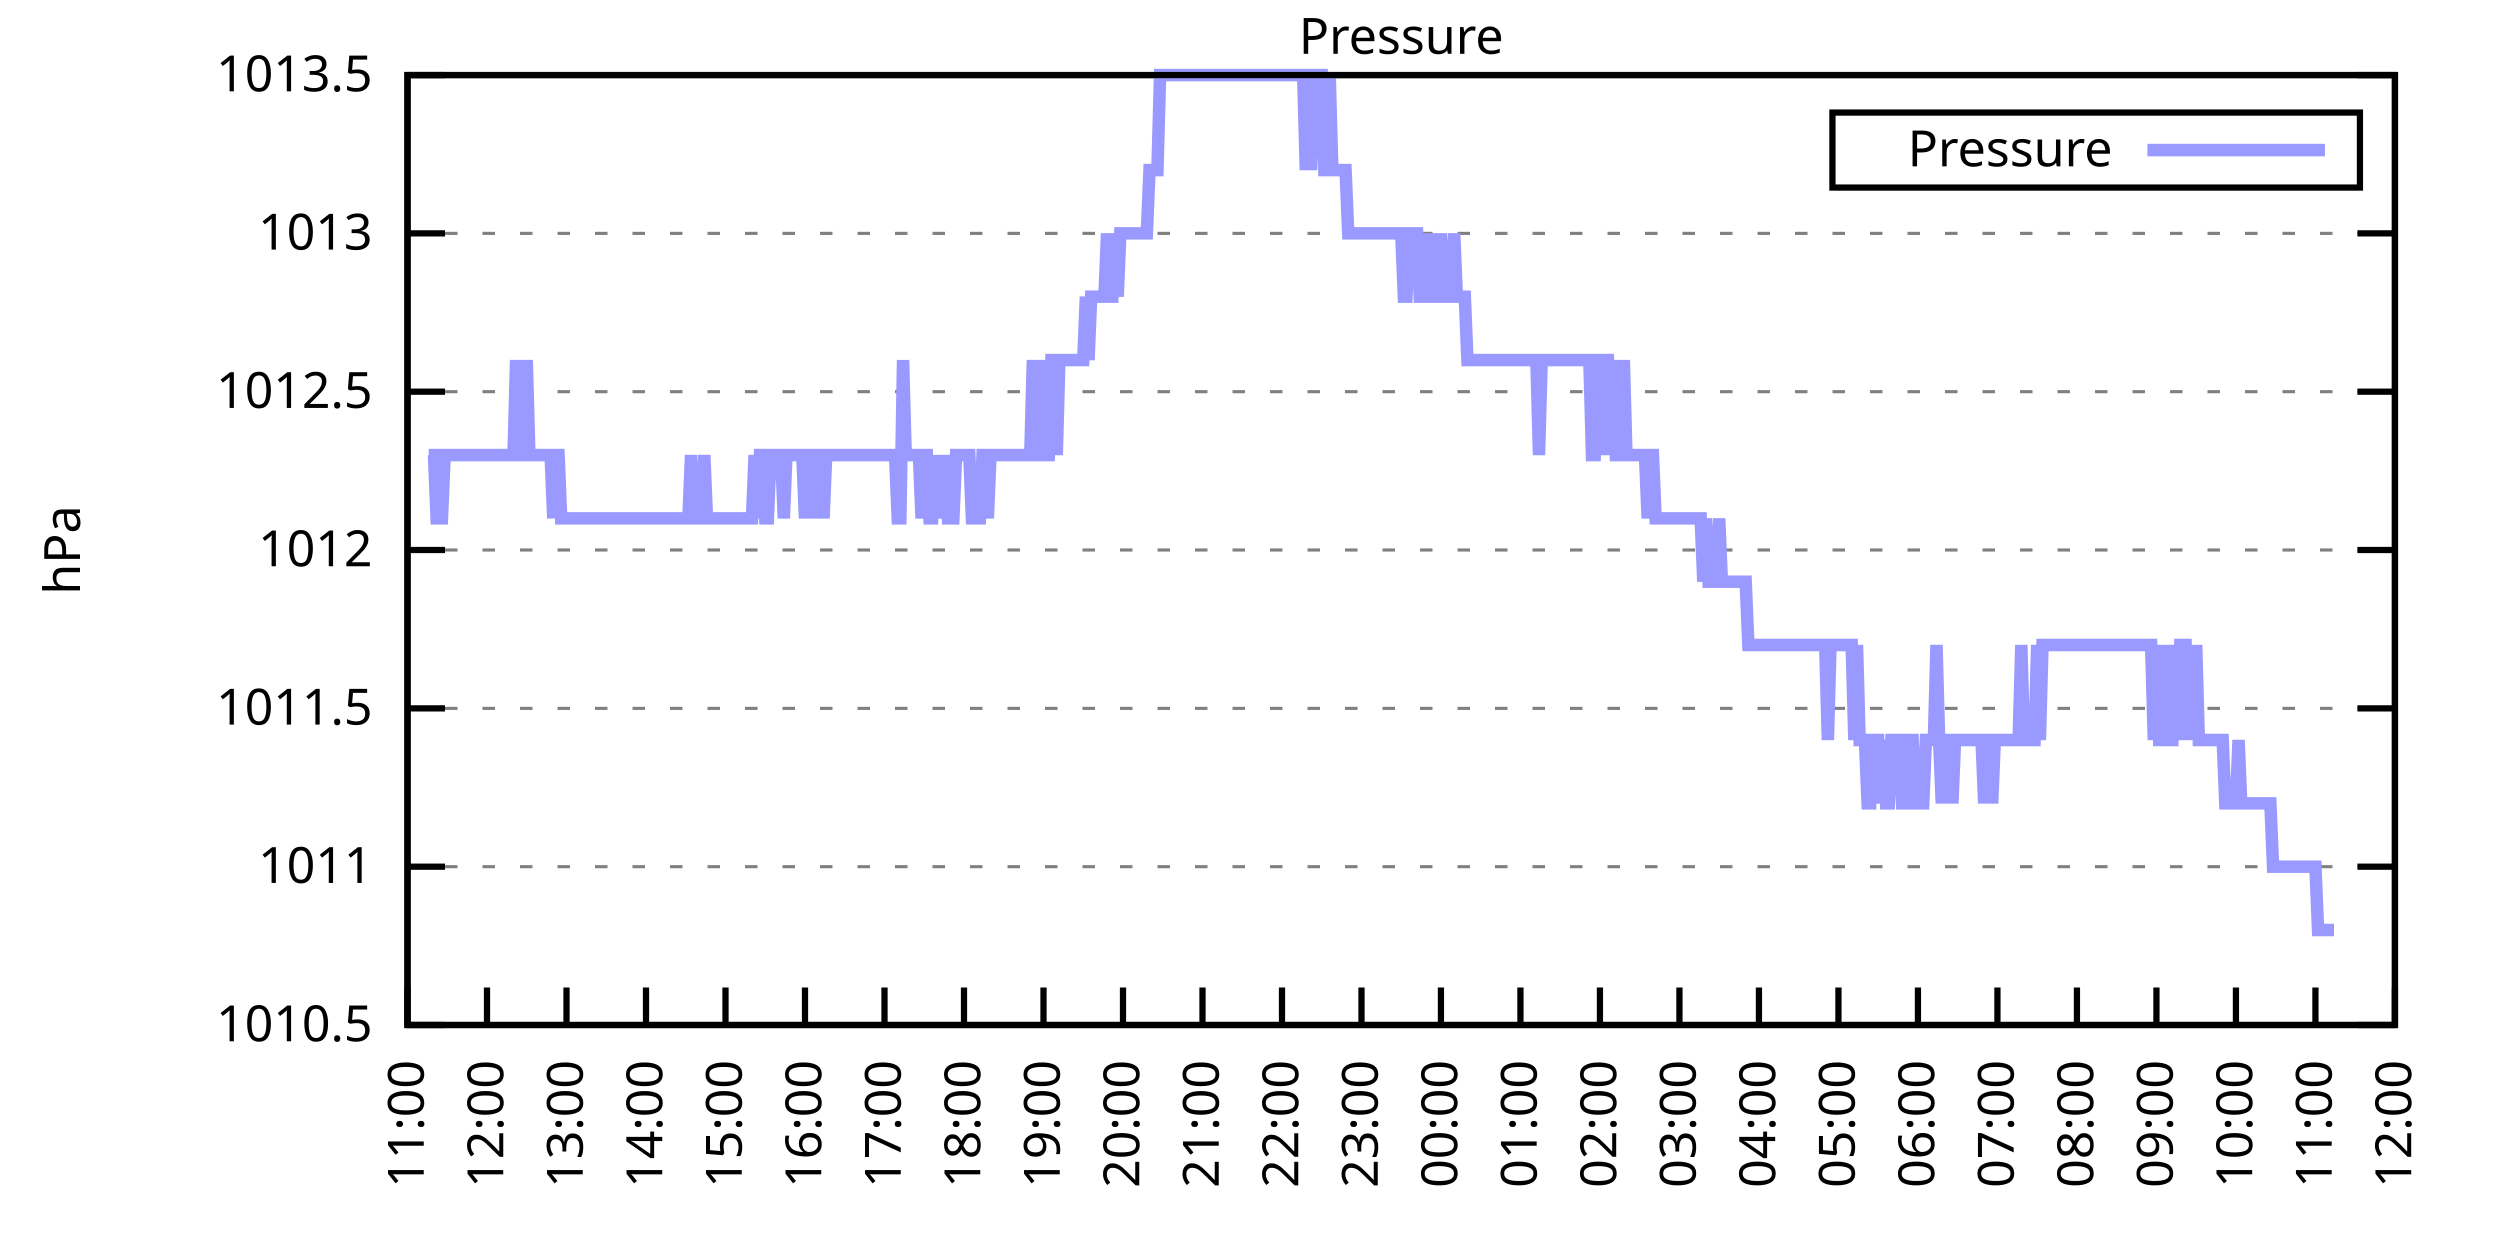
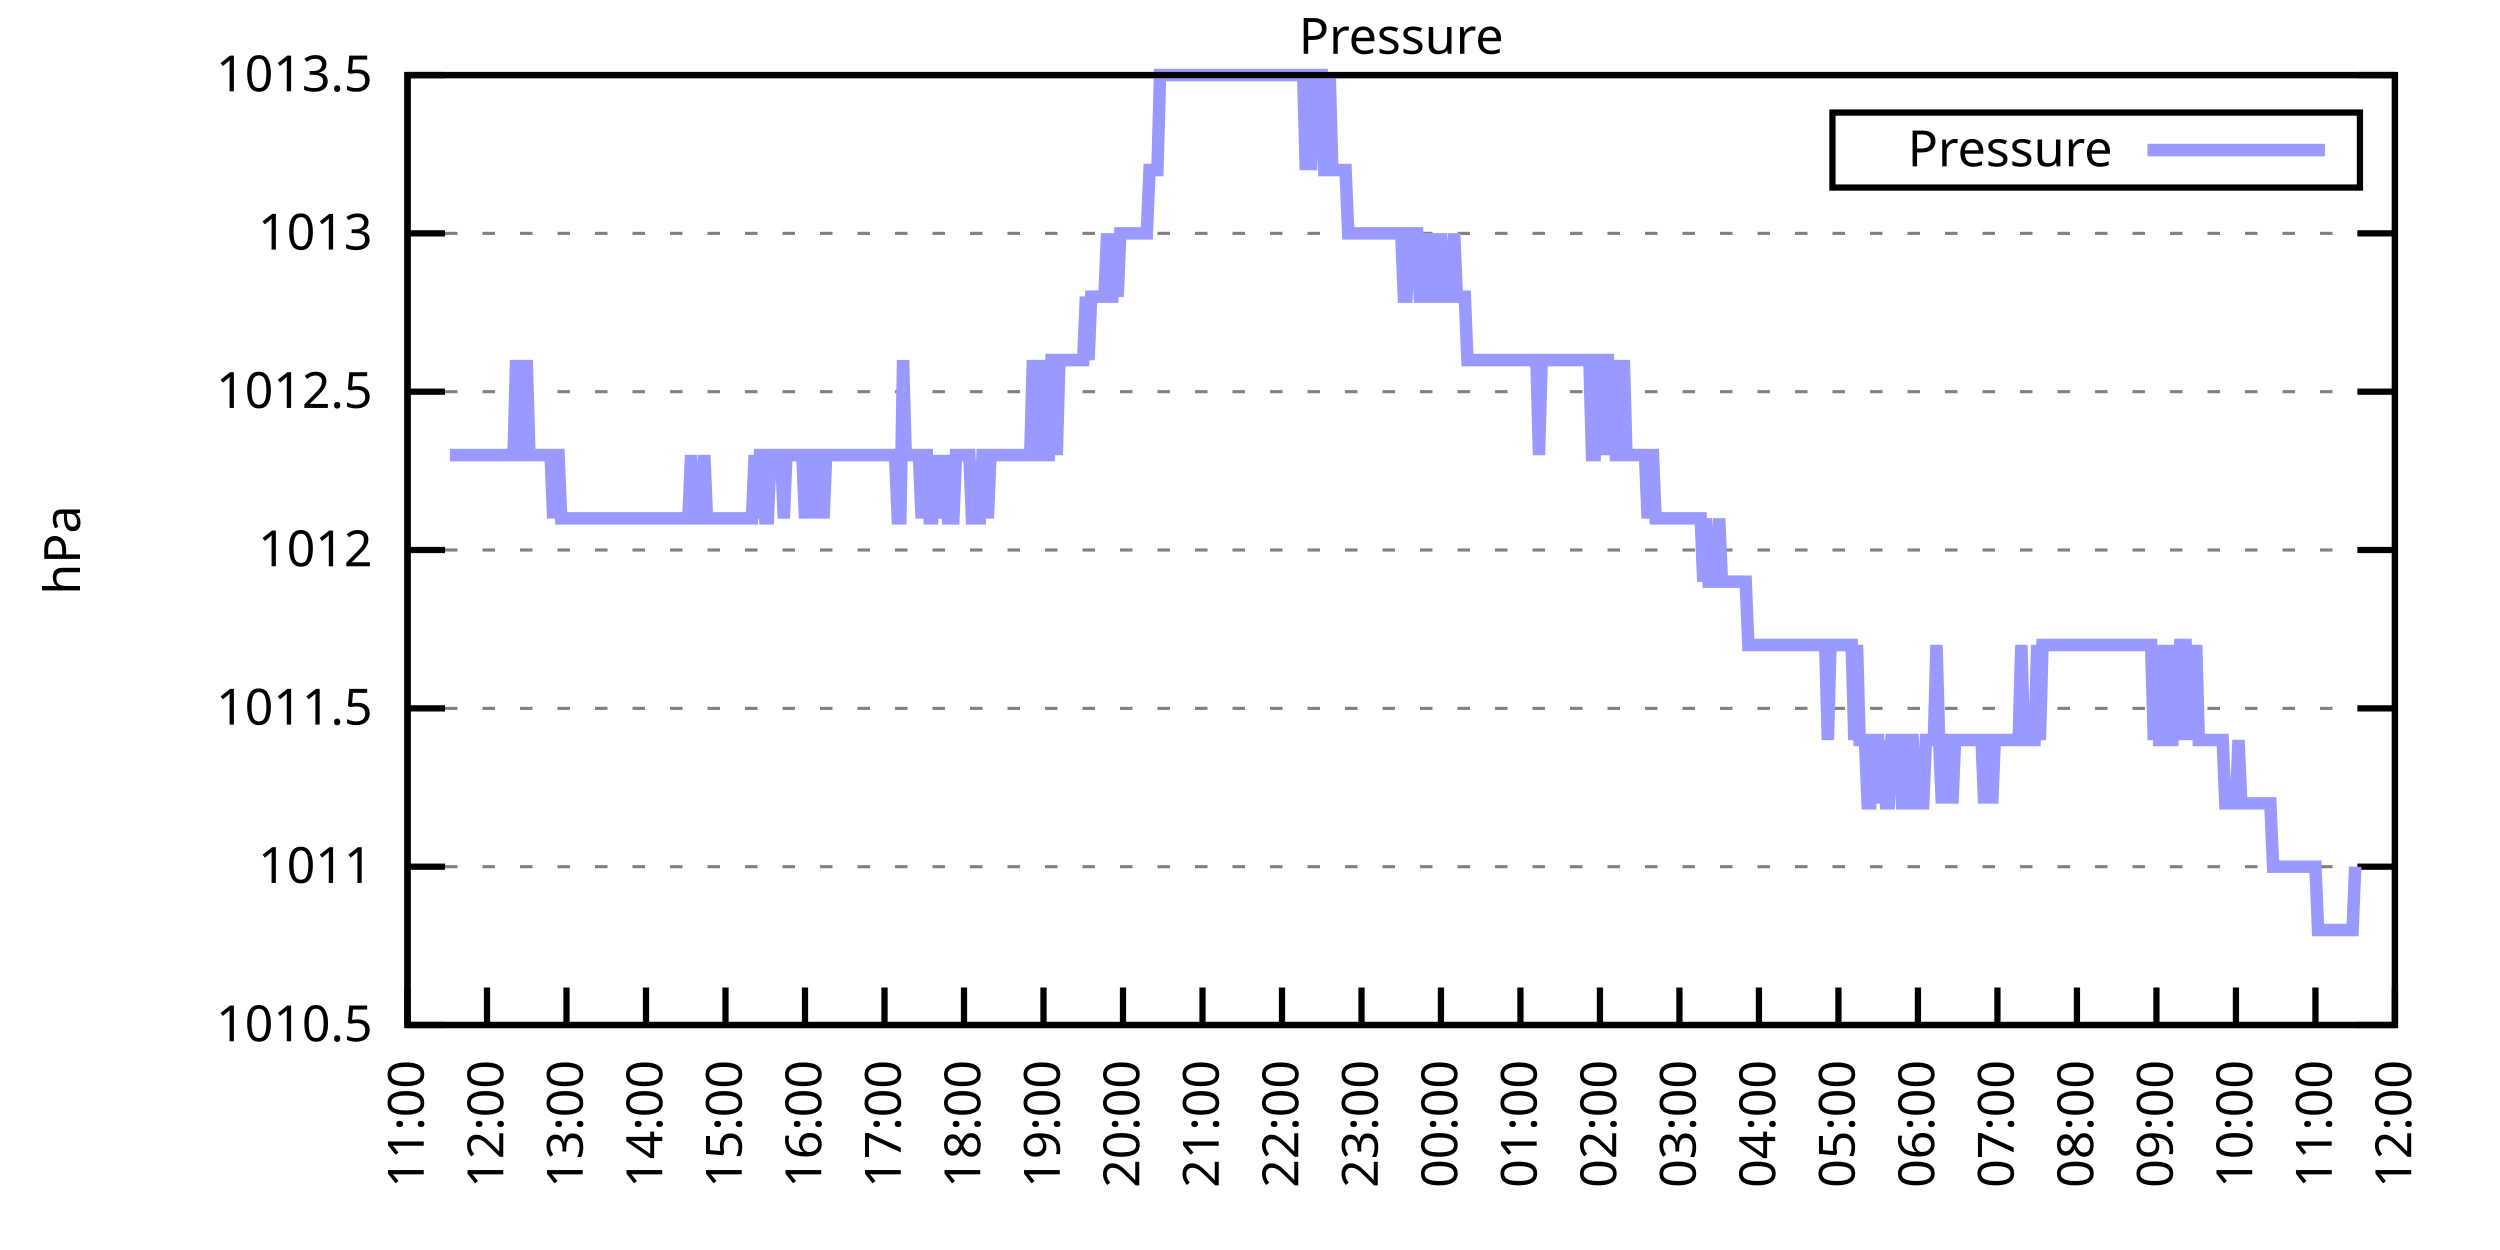
<svg xmlns="http://www.w3.org/2000/svg" xmlns:xlink="http://www.w3.org/1999/xlink" width="400" height="200" viewBox="0 0 400 200">
  <g id="gnuplot_canvas">
    <rect x="0" y="0" width="400" height="200" fill="none" />
    <defs>
      <circle id="gpDot" r="0.5" stroke-width="0.5" stroke="currentColor" />
      <path id="gpPt0" stroke-width="0.333" stroke="currentColor" d="M-1,0 h2 M0,-1 v2" />
      <path id="gpPt1" stroke-width="0.333" stroke="currentColor" d="M-1,-1 L1,1 M1,-1 L-1,1" />
      <path id="gpPt2" stroke-width="0.333" stroke="currentColor" d="M-1,0 L1,0 M0,-1 L0,1 M-1,-1 L1,1 M-1,1 L1,-1" />
      <rect id="gpPt3" stroke-width="0.333" stroke="currentColor" x="-1" y="-1" width="2" height="2" />
      <rect id="gpPt4" stroke-width="0.333" stroke="currentColor" fill="currentColor" x="-1" y="-1" width="2" height="2" />
      <circle id="gpPt5" stroke-width="0.333" stroke="currentColor" cx="0" cy="0" r="1" />
      <use xlink:href="#gpPt5" id="gpPt6" fill="currentColor" stroke="none" />
      <path id="gpPt7" stroke-width="0.333" stroke="currentColor" d="M0,-1.33 L-1.33,0.67 L1.33,0.67 z" />
      <use xlink:href="#gpPt7" id="gpPt8" fill="currentColor" stroke="none" />
      <use xlink:href="#gpPt7" id="gpPt9" stroke="currentColor" transform="rotate(180)" />
      <use xlink:href="#gpPt9" id="gpPt10" fill="currentColor" stroke="none" />
      <use xlink:href="#gpPt3" id="gpPt11" stroke="currentColor" transform="rotate(45)" />
      <use xlink:href="#gpPt11" id="gpPt12" fill="currentColor" stroke="none" />
      <path id="gpPt13" stroke-width="0.333" stroke="currentColor" d="M0,1.330 L1.265,0.411 L0.782,-1.067 L-0.782,-1.076 L-1.265,0.411 z" />
      <use xlink:href="#gpPt13" id="gpPt14" fill="currentColor" stroke="none" />
      <filter id="textbox" filterUnits="objectBoundingBox" x="0" y="0" height="1" width="1">
        <feFlood flood-color="white" flood-opacity="1" result="bgnd" />
        <feComposite in="SourceGraphic" in2="bgnd" operator="atop" />
      </filter>
      <filter id="greybox" filterUnits="objectBoundingBox" x="0" y="0" height="1" width="1">
        <feFlood flood-color="lightgrey" flood-opacity="1" result="grey" />
        <feComposite in="SourceGraphic" in2="grey" operator="atop" />
      </filter>
    </defs>
    <g fill="none" color="white" stroke="currentColor" stroke-width="1.00" stroke-linecap="butt" stroke-linejoin="miter">
</g>
    <g fill="none" color="black" stroke="currentColor" stroke-width="1.00" stroke-linecap="butt" stroke-linejoin="miter">
      <g stroke="none" shape-rendering="crispEdges">
        <polygon fill="rgb(255, 255, 255)" points="65.20,164.00 383.18,164.00 383.18,12.02 65.20,12.02 " />
      </g>
    </g>
    <g fill="none" color="black" stroke="currentColor" stroke-width="1.00" stroke-linecap="butt" stroke-linejoin="miter">
</g>
    <g fill="none" color="black" stroke="black" stroke-width="0.50" stroke-linecap="butt" stroke-linejoin="miter">
</g>
    <g fill="none" color="gray" stroke="currentColor" stroke-width="0.50" stroke-linecap="butt" stroke-linejoin="miter">
      <path stroke="gray" stroke-dasharray="2,4" class="gridline" d="M65.20,164.00 L383.19,164.00  " />
    </g>
    <g fill="none" color="gray" stroke="gray" stroke-width="1.00" stroke-linecap="butt" stroke-linejoin="miter">
</g>
    <g fill="none" color="black" stroke="currentColor" stroke-width="1.00" stroke-linecap="butt" stroke-linejoin="miter">
      <path stroke="black" d="M65.20,164.00 L71.20,164.00 M383.19,164.00 L377.19,164.00  " />
      <g transform="translate(59.60,166.60)" stroke="none" fill="black" font-family="Sans" font-size="8.00" text-anchor="end">
        <text>
          <tspan font-family="Sans"> 1010.5</tspan>
        </text>
      </g>
    </g>
    <g fill="none" color="black" stroke="currentColor" stroke-width="1.00" stroke-linecap="butt" stroke-linejoin="miter">
</g>
    <g fill="none" color="black" stroke="black" stroke-width="0.50" stroke-linecap="butt" stroke-linejoin="miter">
</g>
    <g fill="none" color="gray" stroke="currentColor" stroke-width="0.50" stroke-linecap="butt" stroke-linejoin="miter">
      <path stroke="gray" stroke-dasharray="2,4" class="gridline" d="M65.20,138.67 L383.19,138.67  " />
    </g>
    <g fill="none" color="gray" stroke="gray" stroke-width="1.00" stroke-linecap="butt" stroke-linejoin="miter">
</g>
    <g fill="none" color="black" stroke="currentColor" stroke-width="1.00" stroke-linecap="butt" stroke-linejoin="miter">
      <path stroke="black" d="M65.20,138.67 L71.20,138.67 M383.19,138.67 L377.19,138.67  " />
      <g transform="translate(59.60,141.27)" stroke="none" fill="black" font-family="Sans" font-size="8.00" text-anchor="end">
        <text>
          <tspan font-family="Sans"> 1011</tspan>
        </text>
      </g>
    </g>
    <g fill="none" color="black" stroke="currentColor" stroke-width="1.00" stroke-linecap="butt" stroke-linejoin="miter">
</g>
    <g fill="none" color="black" stroke="black" stroke-width="0.50" stroke-linecap="butt" stroke-linejoin="miter">
</g>
    <g fill="none" color="gray" stroke="currentColor" stroke-width="0.50" stroke-linecap="butt" stroke-linejoin="miter">
      <path stroke="gray" stroke-dasharray="2,4" class="gridline" d="M65.20,113.34 L383.19,113.34  " />
    </g>
    <g fill="none" color="gray" stroke="gray" stroke-width="1.00" stroke-linecap="butt" stroke-linejoin="miter">
</g>
    <g fill="none" color="black" stroke="currentColor" stroke-width="1.00" stroke-linecap="butt" stroke-linejoin="miter">
      <path stroke="black" d="M65.20,113.34 L71.20,113.34 M383.19,113.34 L377.19,113.34  " />
      <g transform="translate(59.60,115.94)" stroke="none" fill="black" font-family="Sans" font-size="8.00" text-anchor="end">
        <text>
          <tspan font-family="Sans"> 1011.5</tspan>
        </text>
      </g>
    </g>
    <g fill="none" color="black" stroke="currentColor" stroke-width="1.00" stroke-linecap="butt" stroke-linejoin="miter">
</g>
    <g fill="none" color="black" stroke="black" stroke-width="0.50" stroke-linecap="butt" stroke-linejoin="miter">
</g>
    <g fill="none" color="gray" stroke="currentColor" stroke-width="0.50" stroke-linecap="butt" stroke-linejoin="miter">
      <path stroke="gray" stroke-dasharray="2,4" class="gridline" d="M65.20,88.00 L383.19,88.00  " />
    </g>
    <g fill="none" color="gray" stroke="gray" stroke-width="1.00" stroke-linecap="butt" stroke-linejoin="miter">
</g>
    <g fill="none" color="black" stroke="currentColor" stroke-width="1.00" stroke-linecap="butt" stroke-linejoin="miter">
      <path stroke="black" d="M65.20,88.00 L71.20,88.00 M383.19,88.00 L377.19,88.00  " />
      <g transform="translate(59.60,90.60)" stroke="none" fill="black" font-family="Sans" font-size="8.00" text-anchor="end">
        <text>
          <tspan font-family="Sans"> 1012</tspan>
        </text>
      </g>
    </g>
    <g fill="none" color="black" stroke="currentColor" stroke-width="1.00" stroke-linecap="butt" stroke-linejoin="miter">
</g>
    <g fill="none" color="black" stroke="black" stroke-width="0.50" stroke-linecap="butt" stroke-linejoin="miter">
</g>
    <g fill="none" color="gray" stroke="currentColor" stroke-width="0.50" stroke-linecap="butt" stroke-linejoin="miter">
      <path stroke="gray" stroke-dasharray="2,4" class="gridline" d="M65.20,62.67 L383.19,62.67  " />
    </g>
    <g fill="none" color="gray" stroke="gray" stroke-width="1.00" stroke-linecap="butt" stroke-linejoin="miter">
</g>
    <g fill="none" color="black" stroke="currentColor" stroke-width="1.00" stroke-linecap="butt" stroke-linejoin="miter">
      <path stroke="black" d="M65.20,62.67 L71.20,62.67 M383.19,62.67 L377.19,62.67  " />
      <g transform="translate(59.60,65.27)" stroke="none" fill="black" font-family="Sans" font-size="8.00" text-anchor="end">
        <text>
          <tspan font-family="Sans"> 1012.5</tspan>
        </text>
      </g>
    </g>
    <g fill="none" color="black" stroke="currentColor" stroke-width="1.00" stroke-linecap="butt" stroke-linejoin="miter">
</g>
    <g fill="none" color="black" stroke="black" stroke-width="0.50" stroke-linecap="butt" stroke-linejoin="miter">
</g>
    <g fill="none" color="gray" stroke="currentColor" stroke-width="0.50" stroke-linecap="butt" stroke-linejoin="miter">
      <path stroke="gray" stroke-dasharray="2,4" class="gridline" d="M65.20,37.34 L383.19,37.34  " />
    </g>
    <g fill="none" color="gray" stroke="gray" stroke-width="1.00" stroke-linecap="butt" stroke-linejoin="miter">
</g>
    <g fill="none" color="black" stroke="currentColor" stroke-width="1.00" stroke-linecap="butt" stroke-linejoin="miter">
      <path stroke="black" d="M65.20,37.34 L71.20,37.34 M383.19,37.34 L377.19,37.34  " />
      <g transform="translate(59.60,39.94)" stroke="none" fill="black" font-family="Sans" font-size="8.00" text-anchor="end">
        <text>
          <tspan font-family="Sans"> 1013</tspan>
        </text>
      </g>
    </g>
    <g fill="none" color="black" stroke="currentColor" stroke-width="1.00" stroke-linecap="butt" stroke-linejoin="miter">
</g>
    <g fill="none" color="black" stroke="black" stroke-width="0.50" stroke-linecap="butt" stroke-linejoin="miter">
</g>
    <g fill="none" color="gray" stroke="currentColor" stroke-width="0.50" stroke-linecap="butt" stroke-linejoin="miter">
      <path stroke="gray" stroke-dasharray="2,4" class="gridline" d="M65.20,12.01 L383.19,12.01  " />
    </g>
    <g fill="none" color="gray" stroke="gray" stroke-width="1.00" stroke-linecap="butt" stroke-linejoin="miter">
</g>
    <g fill="none" color="black" stroke="currentColor" stroke-width="1.00" stroke-linecap="butt" stroke-linejoin="miter">
      <path stroke="black" d="M65.20,12.01 L71.20,12.01 M383.19,12.01 L377.19,12.01  " />
      <g transform="translate(59.60,14.61)" stroke="none" fill="black" font-family="Sans" font-size="8.00" text-anchor="end">
        <text>
          <tspan font-family="Sans"> 1013.5</tspan>
        </text>
      </g>
    </g>
    <g fill="none" color="black" stroke="currentColor" stroke-width="1.00" stroke-linecap="butt" stroke-linejoin="miter">
      <path stroke="black" d="M65.20,164.00 L65.20,158.00  " />
      <g transform="translate(67.80,169.60) rotate(270.00)" stroke="none" fill="black" font-family="Sans" font-size="8.00" text-anchor="end">
        <text>
          <tspan font-family="Sans">11:00</tspan>
        </text>
      </g>
    </g>
    <g fill="none" color="black" stroke="currentColor" stroke-width="1.00" stroke-linecap="butt" stroke-linejoin="miter">
      <path stroke="black" d="M77.92,164.00 L77.92,158.00  " />
      <g transform="translate(80.52,169.60) rotate(270.00)" stroke="none" fill="black" font-family="Sans" font-size="8.00" text-anchor="end">
        <text>
          <tspan font-family="Sans">12:00</tspan>
        </text>
      </g>
    </g>
    <g fill="none" color="black" stroke="currentColor" stroke-width="1.00" stroke-linecap="butt" stroke-linejoin="miter">
      <path stroke="black" d="M90.64,164.00 L90.64,158.00  " />
      <g transform="translate(93.24,169.60) rotate(270.00)" stroke="none" fill="black" font-family="Sans" font-size="8.00" text-anchor="end">
        <text>
          <tspan font-family="Sans">13:00</tspan>
        </text>
      </g>
    </g>
    <g fill="none" color="black" stroke="currentColor" stroke-width="1.00" stroke-linecap="butt" stroke-linejoin="miter">
      <path stroke="black" d="M103.36,164.00 L103.36,158.00  " />
      <g transform="translate(105.96,169.60) rotate(270.00)" stroke="none" fill="black" font-family="Sans" font-size="8.00" text-anchor="end">
        <text>
          <tspan font-family="Sans">14:00</tspan>
        </text>
      </g>
    </g>
    <g fill="none" color="black" stroke="currentColor" stroke-width="1.00" stroke-linecap="butt" stroke-linejoin="miter">
      <path stroke="black" d="M116.08,164.00 L116.08,158.00  " />
      <g transform="translate(118.68,169.60) rotate(270.00)" stroke="none" fill="black" font-family="Sans" font-size="8.00" text-anchor="end">
        <text>
          <tspan font-family="Sans">15:00</tspan>
        </text>
      </g>
    </g>
    <g fill="none" color="black" stroke="currentColor" stroke-width="1.00" stroke-linecap="butt" stroke-linejoin="miter">
      <path stroke="black" d="M128.80,164.00 L128.80,158.00  " />
      <g transform="translate(131.40,169.60) rotate(270.00)" stroke="none" fill="black" font-family="Sans" font-size="8.00" text-anchor="end">
        <text>
          <tspan font-family="Sans">16:00</tspan>
        </text>
      </g>
    </g>
    <g fill="none" color="black" stroke="currentColor" stroke-width="1.00" stroke-linecap="butt" stroke-linejoin="miter">
      <path stroke="black" d="M141.52,164.00 L141.52,158.00  " />
      <g transform="translate(144.12,169.60) rotate(270.00)" stroke="none" fill="black" font-family="Sans" font-size="8.00" text-anchor="end">
        <text>
          <tspan font-family="Sans">17:00</tspan>
        </text>
      </g>
    </g>
    <g fill="none" color="black" stroke="currentColor" stroke-width="1.00" stroke-linecap="butt" stroke-linejoin="miter">
      <path stroke="black" d="M154.24,164.00 L154.24,158.00  " />
      <g transform="translate(156.84,169.60) rotate(270.00)" stroke="none" fill="black" font-family="Sans" font-size="8.00" text-anchor="end">
        <text>
          <tspan font-family="Sans">18:00</tspan>
        </text>
      </g>
    </g>
    <g fill="none" color="black" stroke="currentColor" stroke-width="1.00" stroke-linecap="butt" stroke-linejoin="miter">
      <path stroke="black" d="M166.96,164.00 L166.96,158.00  " />
      <g transform="translate(169.56,169.60) rotate(270.00)" stroke="none" fill="black" font-family="Sans" font-size="8.00" text-anchor="end">
        <text>
          <tspan font-family="Sans">19:00</tspan>
        </text>
      </g>
    </g>
    <g fill="none" color="black" stroke="currentColor" stroke-width="1.00" stroke-linecap="butt" stroke-linejoin="miter">
      <path stroke="black" d="M179.68,164.00 L179.68,158.00  " />
      <g transform="translate(182.28,169.60) rotate(270.00)" stroke="none" fill="black" font-family="Sans" font-size="8.00" text-anchor="end">
        <text>
          <tspan font-family="Sans">20:00</tspan>
        </text>
      </g>
    </g>
    <g fill="none" color="black" stroke="currentColor" stroke-width="1.00" stroke-linecap="butt" stroke-linejoin="miter">
      <path stroke="black" d="M192.40,164.00 L192.40,158.00  " />
      <g transform="translate(195.00,169.60) rotate(270.00)" stroke="none" fill="black" font-family="Sans" font-size="8.00" text-anchor="end">
        <text>
          <tspan font-family="Sans">21:00</tspan>
        </text>
      </g>
    </g>
    <g fill="none" color="black" stroke="currentColor" stroke-width="1.00" stroke-linecap="butt" stroke-linejoin="miter">
      <path stroke="black" d="M205.12,164.00 L205.12,158.00  " />
      <g transform="translate(207.72,169.60) rotate(270.00)" stroke="none" fill="black" font-family="Sans" font-size="8.00" text-anchor="end">
        <text>
          <tspan font-family="Sans">22:00</tspan>
        </text>
      </g>
    </g>
    <g fill="none" color="black" stroke="currentColor" stroke-width="1.00" stroke-linecap="butt" stroke-linejoin="miter">
      <path stroke="black" d="M217.84,164.00 L217.84,158.00  " />
      <g transform="translate(220.44,169.60) rotate(270.00)" stroke="none" fill="black" font-family="Sans" font-size="8.00" text-anchor="end">
        <text>
          <tspan font-family="Sans">23:00</tspan>
        </text>
      </g>
    </g>
    <g fill="none" color="black" stroke="currentColor" stroke-width="1.00" stroke-linecap="butt" stroke-linejoin="miter">
      <path stroke="black" d="M230.55,164.00 L230.55,158.00  " />
      <g transform="translate(233.15,169.60) rotate(270.00)" stroke="none" fill="black" font-family="Sans" font-size="8.00" text-anchor="end">
        <text>
          <tspan font-family="Sans">00:00</tspan>
        </text>
      </g>
    </g>
    <g fill="none" color="black" stroke="currentColor" stroke-width="1.00" stroke-linecap="butt" stroke-linejoin="miter">
      <path stroke="black" d="M243.27,164.00 L243.27,158.00  " />
      <g transform="translate(245.87,169.60) rotate(270.00)" stroke="none" fill="black" font-family="Sans" font-size="8.00" text-anchor="end">
        <text>
          <tspan font-family="Sans">01:00</tspan>
        </text>
      </g>
    </g>
    <g fill="none" color="black" stroke="currentColor" stroke-width="1.00" stroke-linecap="butt" stroke-linejoin="miter">
      <path stroke="black" d="M255.99,164.00 L255.99,158.00  " />
      <g transform="translate(258.59,169.60) rotate(270.00)" stroke="none" fill="black" font-family="Sans" font-size="8.00" text-anchor="end">
        <text>
          <tspan font-family="Sans">02:00</tspan>
        </text>
      </g>
    </g>
    <g fill="none" color="black" stroke="currentColor" stroke-width="1.00" stroke-linecap="butt" stroke-linejoin="miter">
      <path stroke="black" d="M268.71,164.00 L268.71,158.00  " />
      <g transform="translate(271.31,169.60) rotate(270.00)" stroke="none" fill="black" font-family="Sans" font-size="8.00" text-anchor="end">
        <text>
          <tspan font-family="Sans">03:00</tspan>
        </text>
      </g>
    </g>
    <g fill="none" color="black" stroke="currentColor" stroke-width="1.00" stroke-linecap="butt" stroke-linejoin="miter">
      <path stroke="black" d="M281.43,164.00 L281.43,158.00  " />
      <g transform="translate(284.03,169.60) rotate(270.00)" stroke="none" fill="black" font-family="Sans" font-size="8.00" text-anchor="end">
        <text>
          <tspan font-family="Sans">04:00</tspan>
        </text>
      </g>
    </g>
    <g fill="none" color="black" stroke="currentColor" stroke-width="1.00" stroke-linecap="butt" stroke-linejoin="miter">
      <path stroke="black" d="M294.15,164.00 L294.15,158.00  " />
      <g transform="translate(296.75,169.60) rotate(270.00)" stroke="none" fill="black" font-family="Sans" font-size="8.00" text-anchor="end">
        <text>
          <tspan font-family="Sans">05:00</tspan>
        </text>
      </g>
    </g>
    <g fill="none" color="black" stroke="currentColor" stroke-width="1.00" stroke-linecap="butt" stroke-linejoin="miter">
      <path stroke="black" d="M306.87,164.00 L306.87,158.00  " />
      <g transform="translate(309.47,169.60) rotate(270.00)" stroke="none" fill="black" font-family="Sans" font-size="8.00" text-anchor="end">
        <text>
          <tspan font-family="Sans">06:00</tspan>
        </text>
      </g>
    </g>
    <g fill="none" color="black" stroke="currentColor" stroke-width="1.00" stroke-linecap="butt" stroke-linejoin="miter">
      <path stroke="black" d="M319.59,164.00 L319.59,158.00  " />
      <g transform="translate(322.19,169.60) rotate(270.00)" stroke="none" fill="black" font-family="Sans" font-size="8.00" text-anchor="end">
        <text>
          <tspan font-family="Sans">07:00</tspan>
        </text>
      </g>
    </g>
    <g fill="none" color="black" stroke="currentColor" stroke-width="1.00" stroke-linecap="butt" stroke-linejoin="miter">
      <path stroke="black" d="M332.31,164.00 L332.31,158.00  " />
      <g transform="translate(334.91,169.60) rotate(270.00)" stroke="none" fill="black" font-family="Sans" font-size="8.00" text-anchor="end">
        <text>
          <tspan font-family="Sans">08:00</tspan>
        </text>
      </g>
    </g>
    <g fill="none" color="black" stroke="currentColor" stroke-width="1.00" stroke-linecap="butt" stroke-linejoin="miter">
      <path stroke="black" d="M345.03,164.00 L345.03,158.00  " />
      <g transform="translate(347.63,169.60) rotate(270.00)" stroke="none" fill="black" font-family="Sans" font-size="8.00" text-anchor="end">
        <text>
          <tspan font-family="Sans">09:00</tspan>
        </text>
      </g>
    </g>
    <g fill="none" color="black" stroke="currentColor" stroke-width="1.00" stroke-linecap="butt" stroke-linejoin="miter">
      <path stroke="black" d="M357.75,164.00 L357.75,158.00  " />
      <g transform="translate(360.35,169.60) rotate(270.00)" stroke="none" fill="black" font-family="Sans" font-size="8.00" text-anchor="end">
        <text>
          <tspan font-family="Sans">10:00</tspan>
        </text>
      </g>
    </g>
    <g fill="none" color="black" stroke="currentColor" stroke-width="1.00" stroke-linecap="butt" stroke-linejoin="miter">
      <path stroke="black" d="M370.47,164.00 L370.47,158.00  " />
      <g transform="translate(373.07,169.60) rotate(270.00)" stroke="none" fill="black" font-family="Sans" font-size="8.00" text-anchor="end">
        <text>
          <tspan font-family="Sans">11:00</tspan>
        </text>
      </g>
    </g>
    <g fill="none" color="black" stroke="currentColor" stroke-width="1.00" stroke-linecap="butt" stroke-linejoin="miter">
      <path stroke="black" d="M383.19,164.00 L383.19,158.00  " />
      <g transform="translate(385.79,169.60) rotate(270.00)" stroke="none" fill="black" font-family="Sans" font-size="8.00" text-anchor="end">
        <text>
          <tspan font-family="Sans">12:00</tspan>
        </text>
      </g>
    </g>
    <g fill="none" color="black" stroke="currentColor" stroke-width="1.00" stroke-linecap="butt" stroke-linejoin="miter">
</g>
    <g fill="none" color="black" stroke="currentColor" stroke-width="1.00" stroke-linecap="butt" stroke-linejoin="miter">
      <path stroke="black" d="M65.20,12.01 L65.20,164.00 L383.19,164.00 L383.19,12.01 L65.20,12.01 Z  " />
    </g>
    <g fill="none" color="black" stroke="currentColor" stroke-width="1.00" stroke-linecap="butt" stroke-linejoin="miter">
</g>
    <g fill="none" color="black" stroke="currentColor" stroke-width="1.00" stroke-linecap="butt" stroke-linejoin="miter">
      <path stroke="black" d="M293.19,30.01 L293.19,18.01 L377.59,18.01 L377.59,30.01 L293.19,30.01 Z  " />
    </g>
    <g id="Pressure_plot_1">
      <g fill="none" color="white" stroke="black" stroke-width="2.00" stroke-linecap="butt" stroke-linejoin="miter">
</g>
      <g fill="none" color="black" stroke="currentColor" stroke-width="2.00" stroke-linecap="butt" stroke-linejoin="miter">
        <g transform="translate(337.99,26.61)" stroke="none" fill="black" font-family="Sans" font-size="8.00" text-anchor="end">
          <text>
            <tspan font-family="Sans">Pressure</tspan>
          </text>
        </g>
      </g>
      <g fill="none" color="black" stroke="currentColor" stroke-width="2.00" stroke-linecap="butt" stroke-linejoin="miter">
-         <path stroke="rgb(153, 153, 255)" d="M343.59,24.01 L371.99,24.01 M68.59,72.81 L69.02,72.81 L69.44,72.81 L69.86,82.94 L70.29,82.94 L70.71,82.94   L71.14,72.81 L71.56,72.81 L71.98,72.81 L72.41,72.81 L72.83,72.81 L73.26,72.81 L73.68,72.81 L74.10,72.81   L74.53,72.81 L74.95,72.81 L75.38,72.81 L75.80,72.81 L76.22,72.81 L76.65,72.81 L77.07,72.81 L77.50,72.81   L77.92,72.81 L78.34,72.81 L78.77,72.81 L79.19,72.81 L79.62,72.81 L80.04,72.81 L80.46,72.81 L80.89,72.81   L81.31,72.81 L81.74,72.81 L82.16,72.81 L82.58,57.61 L83.01,72.81 L83.43,72.81 L83.86,72.81 L84.28,57.61   L84.70,72.81 L85.13,72.81 L85.55,72.81 L85.98,72.81 L86.40,72.81 L86.82,72.81 L87.25,72.81 L87.67,72.81   L88.10,72.81 L88.52,82.94 L88.94,72.81 L89.37,72.81 L89.79,82.94 L90.22,82.94 L90.64,82.94 L91.06,82.94   L91.49,82.94 L91.91,82.94 L92.34,82.94 L92.76,82.94 L93.18,82.94 L93.61,82.94 L94.03,82.94 L94.46,82.94   L94.88,82.94 L95.30,82.94 L95.73,82.94 L96.15,82.94 L96.58,82.94 L97.00,82.94 L97.42,82.94 L97.85,82.94   L98.27,82.94 L98.69,82.94 L99.12,82.94 L99.54,82.94 L99.97,82.94 L100.39,82.94 L100.81,82.94 L101.24,82.94   L101.66,82.94 L102.09,82.94 L102.51,82.94 L102.93,82.94 L103.36,82.94 L103.78,82.94 L104.21,82.94 L104.63,82.94   L105.05,82.94 L105.48,82.94 L105.90,82.94 L106.33,82.94 L106.75,82.94 L107.17,82.94 L107.60,82.94 L108.02,82.94   L108.45,82.94 L108.87,82.94 L109.29,82.94 L109.72,82.94 L110.14,82.94 L110.57,72.81 L110.99,82.94 L111.41,82.94   L111.84,82.94 L112.26,82.94 L112.69,72.81 L113.11,82.94 L113.53,82.94 L113.96,82.94 L114.38,82.94 L114.81,82.94   L115.23,82.94 L115.65,82.94 L116.08,82.94 L116.50,82.94 L116.93,82.94 L117.35,82.94 L117.77,82.94 L118.20,82.94   L118.62,82.94 L119.05,82.94 L119.47,82.94 L119.89,82.94 L120.32,82.94 L120.74,72.81 L121.17,82.94 L121.59,72.81   L122.01,72.81 L122.44,82.94 L122.86,82.94 L123.29,72.81 L123.71,72.81 L124.13,72.81 L124.56,72.81 L124.98,72.81   L125.41,82.94 L125.83,72.81 L126.25,72.81 L126.68,72.81 L127.10,72.81 L127.53,72.81 L127.95,72.81 L128.37,72.81   L128.80,82.94 L129.22,72.81 L129.65,72.81 L130.07,82.94 L130.49,72.81 L130.92,72.81 L131.34,72.81 L131.77,82.94   L132.19,72.81 L132.61,72.81 L133.04,72.81 L133.46,72.81 L133.89,72.81 L134.31,72.81 L134.73,72.81 L135.16,72.81   L135.58,72.81 L136.01,72.81 L136.43,72.81 L136.85,72.81 L137.28,72.81 L137.70,72.81 L138.13,72.81 L138.55,72.81   L138.97,72.81 L139.40,72.81 L139.82,72.81 L140.25,72.81 L140.67,72.81 L141.09,72.81 L141.52,72.81 L141.94,72.81   L142.37,72.81 L142.79,72.81 L143.21,72.81 L143.64,82.94 L144.06,82.94 L144.49,57.61 L144.91,72.81 L145.33,72.81   L145.76,72.81 L146.18,72.81 L146.61,72.81 L147.03,72.81 L147.45,82.94 L147.88,72.81 L148.30,72.81 L148.73,82.94   L149.15,82.94 L149.57,72.81 L150.00,82.94 L150.42,72.81 L150.85,82.94 L151.27,72.81 L151.69,82.94 L152.12,82.94   L152.54,82.94 L152.97,72.81 L153.39,72.81 L153.81,72.81 L154.24,72.81 L154.66,72.81 L155.09,72.81 L155.51,82.94   L155.93,82.94 L156.36,82.94 L156.78,82.94 L157.21,72.81 L157.63,72.81 L158.05,82.94 L158.48,72.81 L158.90,72.81   L159.33,72.81 L159.75,72.81 L160.17,72.81 L160.60,72.81 L161.02,72.81 L161.44,72.81 L161.87,72.81 L162.29,72.81   L162.72,72.81 L163.14,72.81 L163.56,72.81 L163.99,72.81 L164.41,72.81 L164.84,72.81 L165.26,57.61 L165.68,72.81   L166.11,72.81 L166.53,72.81 L166.96,57.61 L167.38,72.81 L167.80,72.81 L168.23,57.61 L168.65,57.61 L169.08,72.81   L169.50,57.61 L169.92,57.61 L170.35,57.61 L170.77,57.61 L171.20,57.61 L171.62,57.61 L172.04,57.61 L172.47,57.61   L172.89,57.61 L173.32,57.61 L173.74,47.47 L174.16,57.61 L174.59,47.47 L175.01,47.47 L175.44,47.47 L175.86,47.47   L176.28,47.47 L176.71,47.47 L177.13,37.34 L177.56,47.47 L177.98,47.47 L178.40,37.34 L178.83,47.47 L179.25,37.34   L179.68,37.34 L180.10,37.34 L180.52,37.34 L180.95,37.34 L181.37,37.34 L181.80,37.34 L182.22,37.34 L182.64,37.34   L183.07,37.34 L183.49,37.34 L183.92,27.21 L184.34,27.21 L184.76,27.21 L185.19,27.21 L185.61,12.01 L186.04,12.01   L186.46,12.01 L186.88,12.01 L187.31,12.01 L187.73,12.01 L188.16,12.01 L188.58,12.01 L189.00,12.01 L189.43,12.01   L189.85,12.01 L190.28,12.01 L190.70,12.01 L191.12,12.01 L191.55,12.01 L191.97,12.01 L192.40,12.01 L192.82,12.01   L193.24,12.01 L193.67,12.01 L194.09,12.01 L194.52,12.01 L194.94,12.01 L195.36,12.01 L195.79,12.01 L196.21,12.01   L196.64,12.01 L197.06,12.01 L197.48,12.01 L197.91,12.01 L198.33,12.01 L198.76,12.01 L199.18,12.01 L199.60,12.01   L200.03,12.01 L200.45,12.01 L200.88,12.01 L201.30,12.01 L201.72,12.01 L202.15,12.01 L202.57,12.01 L203.00,12.01   L203.42,12.01 L203.84,12.01 L204.27,12.01 L204.69,12.01 L205.12,12.01 L205.54,12.01 L205.96,12.01 L206.39,12.01   L206.81,12.01 L207.24,12.01 L207.66,12.01 L208.08,12.01 L208.51,12.01 L208.93,27.21 L209.36,12.01 L209.78,27.21   L210.20,12.01 L210.63,12.01 L211.05,12.01 L211.48,12.01 L211.90,27.21 L212.32,27.21 L212.75,12.01 L213.17,27.21   L213.60,27.21 L214.02,27.21 L214.44,27.21 L214.87,27.21 L215.29,27.21 L215.72,37.34 L216.14,37.34 L216.56,37.34   L216.99,37.34 L217.41,37.34 L217.84,37.34 L218.26,37.34 L218.68,37.34 L219.11,37.34 L219.53,37.34 L219.96,37.34   L220.38,37.34 L220.80,37.34 L221.23,37.34 L221.65,37.34 L222.08,37.34 L222.50,37.34 L222.92,37.34 L223.35,37.34   L223.77,37.34 L224.20,37.34 L224.62,47.47 L225.04,47.47 L225.47,37.34 L225.89,37.34 L226.31,37.34 L226.74,37.34   L227.16,47.47 L227.59,47.47 L228.01,47.47 L228.43,37.34 L228.86,47.47 L229.28,37.34 L229.71,47.47 L230.13,47.47   L230.55,37.34 L230.98,47.47 L231.40,47.47 L231.83,47.47 L232.25,47.47 L232.67,37.34 L233.10,47.47 L233.52,47.47   L233.95,47.47 L234.37,47.47 L234.79,57.61 L235.22,57.61 L235.64,57.61 L236.07,57.61 L236.49,57.61 L236.91,57.61   L237.34,57.61 L237.76,57.61 L238.19,57.61 L238.61,57.61 L239.03,57.61 L239.46,57.61 L239.88,57.61 L240.31,57.61   L240.73,57.61 L241.15,57.61 L241.58,57.61 L242.00,57.61 L242.43,57.61 L242.85,57.61 L243.27,57.61 L243.70,57.61   L244.12,57.61 L244.55,57.61 L244.97,57.61 L245.39,57.61 L245.82,57.61 L246.24,72.81 L246.67,57.61 L247.09,57.61   L247.51,57.61 L247.94,57.61 L248.36,57.61 L248.79,57.61 L249.21,57.61 L249.63,57.61 L250.06,57.61 L250.48,57.61   L250.91,57.61 L251.33,57.61 L251.75,57.61 L252.18,57.61 L252.60,57.61 L253.03,57.61 L253.45,57.61 L253.87,57.61   L254.30,57.61 L254.72,72.81 L255.15,72.81 L255.57,57.61 L255.99,57.61 L256.42,72.81 L256.84,57.61 L257.27,57.61   L257.69,72.81 L258.11,57.61 L258.54,72.81 L258.96,72.81 L259.39,72.81 L259.81,57.61 L260.23,72.81 L260.66,72.81   L261.08,72.81 L261.51,72.81 L261.93,72.81 L262.35,72.81 L262.78,72.81 L263.20,72.81 L263.63,82.94 L264.05,72.81   L264.47,72.81 L264.90,82.94 L265.32,82.94 L265.75,82.94 L266.17,82.94 L266.59,82.94 L267.02,82.94 L267.44,82.94   L267.87,82.94 L268.29,82.94 L268.71,82.94 L269.14,82.94 L269.56,82.94 L269.99,82.94 L270.41,82.94 L270.83,82.94   L271.26,82.94 L271.68,82.94 L272.11,82.94 L272.53,93.07 L272.95,82.94 L273.38,93.07 L273.80,93.07 L274.23,93.07   L274.65,93.07 L275.07,82.94 L275.50,93.07 L275.92,93.07 L276.35,93.07 L276.77,93.07 L277.19,93.07 L277.62,93.07   L278.04,93.07 L278.47,93.07 L278.89,93.07 L279.31,93.07 L279.74,103.20 L280.16,103.20 L280.59,103.20 L281.01,103.20   L281.43,103.20 L281.86,103.20 L282.28,103.20 L282.71,103.20 L283.13,103.20 L283.55,103.20 L283.98,103.20 L284.40,103.20   L284.83,103.20 L285.25,103.20 L285.67,103.20 L286.10,103.20 L286.52,103.20 L286.95,103.20 L287.37,103.20 L287.79,103.20   L288.22,103.20 L288.64,103.20 L289.06,103.20 L289.49,103.20 L289.91,103.20 L290.34,103.20 L290.76,103.20 L291.18,103.20   L291.61,103.20 L292.03,103.20 L292.46,118.40 L292.88,103.20 L293.30,103.20 L293.73,103.20 L294.15,103.20 L294.58,103.20   L295.00,103.20 L295.42,103.20 L295.85,103.20 L296.27,103.20 L296.70,118.40 L297.12,103.20 L297.54,118.40 L297.97,118.40   L298.39,118.40 L298.82,128.54 L299.24,128.54 L299.66,118.40 L300.09,118.40 L300.51,118.40 L300.94,128.54 L301.36,118.40   L301.78,128.54 L302.21,128.54 L302.63,118.40 L303.06,118.40 L303.48,118.40 L303.90,118.40 L304.33,128.54 L304.75,128.54   L305.18,128.54 L305.60,118.40 L306.02,118.40 L306.45,128.54 L306.87,128.54 L307.30,128.54 L307.72,128.54 L308.14,118.40   L308.57,118.40 L308.99,118.40 L309.42,118.40 L309.84,103.20 L310.26,118.40 L310.69,128.54 L311.11,118.40 L311.54,118.40   L311.96,118.40 L312.38,128.54 L312.81,118.40 L313.23,118.40 L313.66,118.40 L314.08,118.40 L314.50,118.40 L314.93,118.40   L315.35,118.40 L315.78,118.40 L316.20,118.40 L316.62,118.40 L317.05,118.40 L317.47,128.54 L317.90,118.40 L318.32,118.40   L318.74,128.54 L319.17,118.40 L319.59,118.40 L320.02,118.40 L320.44,118.40 L320.86,118.40 L321.29,118.40 L321.71,118.40   L322.14,118.40 L322.56,118.40 L322.98,118.40 L323.41,103.20 L323.83,118.40 L324.26,118.40 L324.68,118.40 L325.10,118.40   L325.53,118.40 L325.95,103.20 L326.38,118.40 L326.80,103.20 L327.22,103.20 L327.65,103.20 L328.07,103.20 L328.50,103.20   L328.92,103.20 L329.34,103.20 L329.77,103.20 L330.19,103.20 L330.62,103.20 L331.04,103.20 L331.46,103.20 L331.89,103.20   L332.31,103.20 L332.74,103.20 L333.16,103.20 L333.58,103.20 L334.01,103.20 L334.43,103.20 L334.86,103.20 L335.28,103.20   L335.70,103.20 L336.13,103.20 L336.55,103.20 L336.98,103.20 L337.40,103.20 L337.82,103.20 L338.25,103.20 L338.67,103.20   L339.10,103.20 L339.52,103.20 L339.94,103.20 L340.37,103.20 L340.79,103.20 L341.22,103.20 L341.64,103.20 L342.06,103.20   L342.49,103.20 L342.91,103.20 L343.34,103.20 L343.76,103.20 L344.18,103.20 L344.61,118.40 L345.03,103.20 L345.46,118.40   L345.88,118.40 L346.30,103.20 L346.73,118.40 L347.15,118.40 L347.58,118.40 L348.00,103.20 L348.42,118.40 L348.85,103.20   L349.27,103.20 L349.70,103.20 L350.12,118.40 L350.54,103.20 L350.97,118.40 L351.39,103.20 L351.81,118.40 L352.24,118.40   L352.66,118.40 L353.09,118.40 L353.51,118.40 L353.93,118.40 L354.36,118.40 L354.78,118.40 L355.21,118.40 L355.63,118.40   L356.05,128.54 L356.48,128.54 L356.90,128.54 L357.33,128.54 L357.75,128.54 L358.17,118.40 L358.60,128.54 L359.02,128.54   L359.45,128.54 L359.87,128.54 L360.29,128.54 L360.72,128.54 L361.14,128.54 L361.57,128.54 L361.99,128.54 L362.41,128.54   L362.84,128.54 L363.26,128.54 L363.69,138.67 L364.11,138.67 L364.53,138.67 L364.96,138.67 L365.38,138.67 L365.81,138.67   L366.23,138.67 L366.65,138.67 L367.08,138.67 L367.50,138.67 L367.93,138.67 L368.35,138.67 L368.77,138.67 L369.20,138.67   L369.62,138.67 L370.05,138.67 L370.47,138.67 L370.89,148.80 L371.32,148.80 L371.74,148.80 L372.17,148.80 L372.59,148.80   L373.01,148.80 L373.44,148.80  " />
+         <path stroke="rgb(153, 153, 255)" d="M343.59,24.01 L371.99,24.01 M71.98,72.81 L72.41,72.81 L72.83,72.81 L73.26,72.81 L73.68,72.81 L74.10,72.81   L74.53,72.81 L74.95,72.81 L75.38,72.81 L75.80,72.81 L76.22,72.81 L76.65,72.81 L77.07,72.81 L77.50,72.81   L77.92,72.81 L78.34,72.81 L78.77,72.81 L79.19,72.81 L79.62,72.81 L80.04,72.81 L80.46,72.81 L80.89,72.81   L81.31,72.81 L81.74,72.81 L82.16,72.81 L82.58,57.61 L83.01,72.81 L83.43,72.81 L83.86,72.81 L84.28,57.61   L84.70,72.81 L85.13,72.81 L85.55,72.81 L85.98,72.81 L86.40,72.81 L86.82,72.81 L87.25,72.81 L87.67,72.81   L88.10,72.81 L88.52,82.94 L88.94,72.81 L89.37,72.81 L89.79,82.94 L90.22,82.94 L90.64,82.94 L91.06,82.94   L91.49,82.94 L91.91,82.94 L92.34,82.94 L92.76,82.94 L93.18,82.94 L93.61,82.94 L94.03,82.94 L94.46,82.94   L94.88,82.94 L95.30,82.94 L95.73,82.94 L96.15,82.94 L96.58,82.94 L97.00,82.94 L97.42,82.94 L97.85,82.94   L98.27,82.94 L98.69,82.94 L99.12,82.94 L99.54,82.94 L99.97,82.94 L100.39,82.94 L100.81,82.94 L101.24,82.94   L101.66,82.94 L102.09,82.94 L102.51,82.94 L102.93,82.94 L103.36,82.94 L103.78,82.94 L104.21,82.94 L104.63,82.94   L105.05,82.94 L105.48,82.94 L105.90,82.94 L106.33,82.94 L106.75,82.94 L107.17,82.94 L107.60,82.94 L108.02,82.94   L108.45,82.94 L108.87,82.94 L109.29,82.94 L109.72,82.94 L110.14,82.94 L110.57,72.81 L110.99,82.94 L111.41,82.94   L111.84,82.94 L112.26,82.94 L112.69,72.81 L113.11,82.94 L113.53,82.94 L113.96,82.94 L114.38,82.94 L114.81,82.94   L115.23,82.94 L115.65,82.94 L116.08,82.94 L116.50,82.94 L116.93,82.94 L117.35,82.94 L117.77,82.94 L118.20,82.94   L118.62,82.94 L119.05,82.94 L119.47,82.94 L119.89,82.94 L120.32,82.94 L120.74,72.81 L121.17,82.94 L121.59,72.81   L122.01,72.81 L122.44,82.94 L122.86,82.94 L123.29,72.81 L123.71,72.81 L124.13,72.81 L124.56,72.81 L124.98,72.81   L125.41,82.94 L125.83,72.81 L126.25,72.81 L126.68,72.81 L127.10,72.81 L127.53,72.81 L127.95,72.81 L128.37,72.81   L128.80,82.94 L129.22,72.81 L129.65,72.81 L130.07,82.94 L130.49,72.81 L130.92,72.81 L131.34,72.81 L131.77,82.94   L132.19,72.81 L132.61,72.81 L133.04,72.81 L133.46,72.81 L133.89,72.81 L134.31,72.81 L134.73,72.81 L135.16,72.81   L135.58,72.81 L136.01,72.81 L136.43,72.81 L136.85,72.81 L137.28,72.81 L137.70,72.81 L138.13,72.81 L138.55,72.81   L138.97,72.81 L139.40,72.81 L139.82,72.81 L140.25,72.81 L140.67,72.81 L141.09,72.81 L141.52,72.81 L141.94,72.81   L142.37,72.81 L142.79,72.81 L143.21,72.81 L143.64,82.94 L144.06,82.94 L144.49,57.61 L144.91,72.81 L145.33,72.81   L145.76,72.81 L146.18,72.81 L146.61,72.81 L147.03,72.81 L147.45,82.94 L147.88,72.81 L148.30,72.81 L148.73,82.94   L149.15,82.94 L149.57,72.81 L150.00,82.94 L150.42,72.81 L150.85,82.94 L151.27,72.81 L151.69,82.94 L152.12,82.94   L152.54,82.94 L152.97,72.81 L153.39,72.81 L153.81,72.81 L154.24,72.81 L154.66,72.81 L155.09,72.81 L155.51,82.94   L155.93,82.94 L156.36,82.94 L156.78,82.94 L157.21,72.81 L157.63,72.81 L158.05,82.94 L158.48,72.81 L158.90,72.81   L159.33,72.81 L159.75,72.81 L160.17,72.81 L160.60,72.81 L161.02,72.81 L161.44,72.81 L161.87,72.81 L162.29,72.81   L162.72,72.81 L163.14,72.81 L163.56,72.81 L163.99,72.81 L164.41,72.81 L164.84,72.81 L165.26,57.61 L165.68,72.81   L166.11,72.81 L166.53,72.81 L166.96,57.61 L167.38,72.81 L167.80,72.81 L168.23,57.61 L168.65,57.61 L169.08,72.81   L169.50,57.61 L169.92,57.61 L170.35,57.61 L170.77,57.61 L171.20,57.61 L171.62,57.61 L172.04,57.61 L172.47,57.61   L172.89,57.61 L173.32,57.61 L173.74,47.47 L174.16,57.61 L174.59,47.47 L175.01,47.47 L175.44,47.47 L175.86,47.47   L176.28,47.47 L176.71,47.47 L177.13,37.34 L177.56,47.47 L177.98,47.47 L178.40,37.34 L178.83,47.47 L179.25,37.34   L179.68,37.34 L180.10,37.34 L180.52,37.34 L180.95,37.34 L181.37,37.34 L181.80,37.34 L182.22,37.34 L182.64,37.34   L183.07,37.34 L183.49,37.34 L183.92,27.21 L184.34,27.21 L184.76,27.21 L185.19,27.21 L185.61,12.01 L186.04,12.01   L186.46,12.01 L186.88,12.01 L187.31,12.01 L187.73,12.01 L188.16,12.01 L188.58,12.01 L189.00,12.01 L189.43,12.01   L189.85,12.01 L190.28,12.01 L190.70,12.01 L191.12,12.01 L191.55,12.01 L191.97,12.01 L192.40,12.01 L192.82,12.01   L193.24,12.01 L193.67,12.01 L194.09,12.01 L194.52,12.01 L194.94,12.01 L195.36,12.01 L195.79,12.01 L196.21,12.01   L196.64,12.01 L197.06,12.01 L197.48,12.01 L197.91,12.01 L198.33,12.01 L198.76,12.01 L199.18,12.01 L199.60,12.01   L200.03,12.01 L200.45,12.01 L200.88,12.01 L201.30,12.01 L201.72,12.01 L202.15,12.01 L202.57,12.01 L203.00,12.01   L203.42,12.01 L203.84,12.01 L204.27,12.01 L204.69,12.01 L205.12,12.01 L205.54,12.01 L205.96,12.01 L206.39,12.01   L206.81,12.01 L207.24,12.01 L207.66,12.01 L208.08,12.01 L208.51,12.01 L208.93,27.21 L209.36,12.01 L209.78,27.21   L210.20,12.01 L210.63,12.01 L211.05,12.01 L211.48,12.01 L211.90,27.21 L212.32,27.21 L212.75,12.01 L213.17,27.21   L213.60,27.21 L214.02,27.21 L214.44,27.21 L214.87,27.21 L215.29,27.21 L215.72,37.34 L216.14,37.34 L216.56,37.34   L216.99,37.34 L217.41,37.34 L217.84,37.34 L218.26,37.34 L218.68,37.34 L219.11,37.34 L219.53,37.34 L219.96,37.34   L220.38,37.34 L220.80,37.34 L221.23,37.34 L221.65,37.34 L222.08,37.34 L222.50,37.34 L222.92,37.34 L223.35,37.34   L223.77,37.34 L224.20,37.34 L224.62,47.47 L225.04,47.47 L225.47,37.34 L225.89,37.34 L226.31,37.34 L226.74,37.34   L227.16,47.47 L227.59,47.47 L228.01,47.47 L228.43,37.34 L228.86,47.47 L229.28,37.34 L229.71,47.47 L230.13,47.47   L230.55,37.34 L230.98,47.47 L231.40,47.47 L231.83,47.47 L232.25,47.47 L232.67,37.34 L233.10,47.47 L233.52,47.47   L233.95,47.47 L234.37,47.47 L234.79,57.61 L235.22,57.61 L235.64,57.61 L236.07,57.61 L236.49,57.61 L236.91,57.61   L237.34,57.61 L237.76,57.61 L238.19,57.61 L238.61,57.61 L239.03,57.61 L239.46,57.61 L239.88,57.61 L240.31,57.61   L240.73,57.61 L241.15,57.61 L241.58,57.61 L242.00,57.61 L242.43,57.61 L242.85,57.61 L243.27,57.61 L243.70,57.61   L244.12,57.61 L244.55,57.61 L244.97,57.61 L245.39,57.61 L245.82,57.61 L246.24,72.81 L246.67,57.61 L247.09,57.61   L247.51,57.61 L247.94,57.61 L248.36,57.61 L248.79,57.61 L249.21,57.61 L249.63,57.61 L250.06,57.61 L250.48,57.61   L250.91,57.61 L251.33,57.61 L251.75,57.61 L252.18,57.61 L252.60,57.61 L253.03,57.61 L253.45,57.61 L253.87,57.61   L254.30,57.61 L254.72,72.81 L255.15,72.81 L255.57,57.61 L255.99,57.61 L256.42,72.81 L256.84,57.61 L257.27,57.61   L257.69,72.81 L258.11,57.61 L258.54,72.81 L258.96,72.81 L259.39,72.81 L259.81,57.61 L260.23,72.81 L260.66,72.81   L261.08,72.81 L261.51,72.81 L261.93,72.81 L262.35,72.81 L262.78,72.81 L263.20,72.81 L263.63,82.94 L264.05,72.81   L264.47,72.81 L264.90,82.94 L265.32,82.94 L265.75,82.94 L266.17,82.94 L266.59,82.94 L267.02,82.94 L267.44,82.94   L267.87,82.94 L268.29,82.94 L268.71,82.94 L269.14,82.94 L269.56,82.94 L269.99,82.94 L270.41,82.94 L270.83,82.94   L271.26,82.94 L271.68,82.94 L272.11,82.94 L272.53,93.07 L272.95,82.94 L273.38,93.07 L273.80,93.07 L274.23,93.07   L274.65,93.07 L275.07,82.94 L275.50,93.07 L275.92,93.07 L276.35,93.07 L276.77,93.07 L277.19,93.07 L277.62,93.07   L278.04,93.07 L278.47,93.07 L278.89,93.07 L279.31,93.07 L279.74,103.20 L280.16,103.20 L280.59,103.20 L281.01,103.20   L281.43,103.20 L281.86,103.20 L282.28,103.20 L282.71,103.20 L283.13,103.20 L283.55,103.20 L283.98,103.20 L284.40,103.20   L284.83,103.20 L285.25,103.20 L285.67,103.20 L286.10,103.20 L286.52,103.20 L286.95,103.20 L287.37,103.20 L287.79,103.20   L288.22,103.20 L288.64,103.20 L289.06,103.20 L289.49,103.20 L289.91,103.20 L290.34,103.20 L290.76,103.20 L291.18,103.20   L291.61,103.20 L292.03,103.20 L292.46,118.40 L292.88,103.20 L293.30,103.20 L293.73,103.20 L294.15,103.20 L294.58,103.20   L295.00,103.20 L295.42,103.20 L295.85,103.20 L296.27,103.20 L296.70,118.40 L297.12,103.20 L297.54,118.40 L297.97,118.40   L298.39,118.40 L298.82,128.54 L299.24,128.54 L299.66,118.40 L300.09,118.40 L300.51,118.40 L300.94,128.54 L301.36,118.40   L301.78,128.54 L302.21,128.54 L302.63,118.40 L303.06,118.40 L303.48,118.40 L303.90,118.40 L304.33,128.54 L304.75,128.54   L305.18,128.54 L305.60,118.40 L306.02,118.40 L306.45,128.54 L306.87,128.54 L307.30,128.54 L307.72,128.54 L308.14,118.40   L308.57,118.40 L308.99,118.40 L309.42,118.40 L309.84,103.20 L310.26,118.40 L310.69,128.54 L311.11,118.40 L311.54,118.40   L311.96,118.40 L312.38,128.54 L312.81,118.40 L313.23,118.40 L313.66,118.40 L314.08,118.40 L314.50,118.40 L314.93,118.40   L315.35,118.40 L315.78,118.40 L316.20,118.40 L316.62,118.40 L317.05,118.40 L317.47,128.54 L317.90,118.40 L318.32,118.40   L318.74,128.54 L319.17,118.40 L319.59,118.40 L320.02,118.40 L320.44,118.40 L320.86,118.40 L321.29,118.40 L321.71,118.40   L322.14,118.40 L322.56,118.40 L322.98,118.40 L323.41,103.20 L323.83,118.40 L324.26,118.40 L324.68,118.40 L325.10,118.40   L325.53,118.40 L325.95,103.20 L326.38,118.40 L326.80,103.20 L327.22,103.20 L327.65,103.20 L328.07,103.20 L328.50,103.20   L328.92,103.20 L329.34,103.20 L329.77,103.20 L330.19,103.20 L330.62,103.20 L331.04,103.20 L331.46,103.20 L331.89,103.20   L332.31,103.20 L332.74,103.20 L333.16,103.20 L333.58,103.20 L334.01,103.20 L334.43,103.20 L334.86,103.20 L335.28,103.20   L335.70,103.20 L336.13,103.20 L336.55,103.20 L336.98,103.20 L337.40,103.20 L337.82,103.20 L338.25,103.20 L338.67,103.20   L339.10,103.20 L339.52,103.20 L339.94,103.20 L340.37,103.20 L340.79,103.20 L341.22,103.20 L341.64,103.20 L342.06,103.20   L342.49,103.20 L342.91,103.20 L343.34,103.20 L343.76,103.20 L344.18,103.20 L344.61,118.40 L345.03,103.20 L345.46,118.40   L345.88,118.40 L346.30,103.20 L346.73,118.40 L347.15,118.40 L347.58,118.40 L348.00,103.20 L348.42,118.40 L348.85,103.20   L349.27,103.20 L349.70,103.20 L350.12,118.40 L350.54,103.20 L350.97,118.40 L351.39,103.20 L351.81,118.40 L352.24,118.40   L352.66,118.40 L353.09,118.40 L353.51,118.40 L353.93,118.40 L354.36,118.40 L354.78,118.40 L355.21,118.40 L355.63,118.40   L356.05,128.54 L356.48,128.54 L356.90,128.54 L357.33,128.54 L357.75,128.54 L358.17,118.40 L358.60,128.54 L359.02,128.54   L359.45,128.54 L359.87,128.54 L360.29,128.54 L360.72,128.54 L361.14,128.54 L361.57,128.54 L361.99,128.54 L362.41,128.54   L362.84,128.54 L363.26,128.54 L363.69,138.67 L364.11,138.67 L364.53,138.67 L364.96,138.67 L365.38,138.67 L365.81,138.67   L366.23,138.67 L366.65,138.67 L367.08,138.67 L367.50,138.67 L367.93,138.67 L368.35,138.67 L368.77,138.67 L369.20,138.67   L369.62,138.67 L370.05,138.67 L370.47,138.67 L370.89,148.80 L371.32,148.80 L371.74,148.80 L372.17,148.80 L372.59,148.80   L373.01,148.80 L373.44,148.80 L373.86,148.80 L374.29,148.80 L374.71,148.80 L375.13,148.80 L375.56,148.80 L375.98,148.80   L376.41,148.80 L376.83,138.67  " />
      </g>
    </g>
    <g fill="none" color="black" stroke="currentColor" stroke-width="2.00" stroke-linecap="butt" stroke-linejoin="miter">
</g>
    <g fill="none" color="black" stroke="black" stroke-width="1.00" stroke-linecap="butt" stroke-linejoin="miter">
</g>
    <g fill="none" color="black" stroke="currentColor" stroke-width="1.00" stroke-linecap="butt" stroke-linejoin="miter">
      <path stroke="black" d="M65.20,12.01 L65.20,164.00 L383.19,164.00 L383.19,12.01 L65.20,12.01 Z  " />
      <g transform="translate(12.80,88.01) rotate(270.00)" stroke="none" fill="black" font-family="Sans" font-size="8.00" text-anchor="middle">
        <text>
          <tspan font-family="Sans">hPa</tspan>
        </text>
      </g>
    </g>
    <g fill="none" color="black" stroke="currentColor" stroke-width="1.00" stroke-linecap="butt" stroke-linejoin="miter">
</g>
    <g fill="none" color="black" stroke="currentColor" stroke-width="1.00" stroke-linecap="butt" stroke-linejoin="miter">
      <g transform="translate(224.19,8.61)" stroke="none" fill="black" font-family="Sans" font-size="8.00" text-anchor="middle">
        <text>
          <tspan font-family="Sans">Pressure</tspan>
        </text>
      </g>
    </g>
    <g fill="none" color="black" stroke="currentColor" stroke-width="1.00" stroke-linecap="butt" stroke-linejoin="miter">
</g>
  </g>
</svg>
